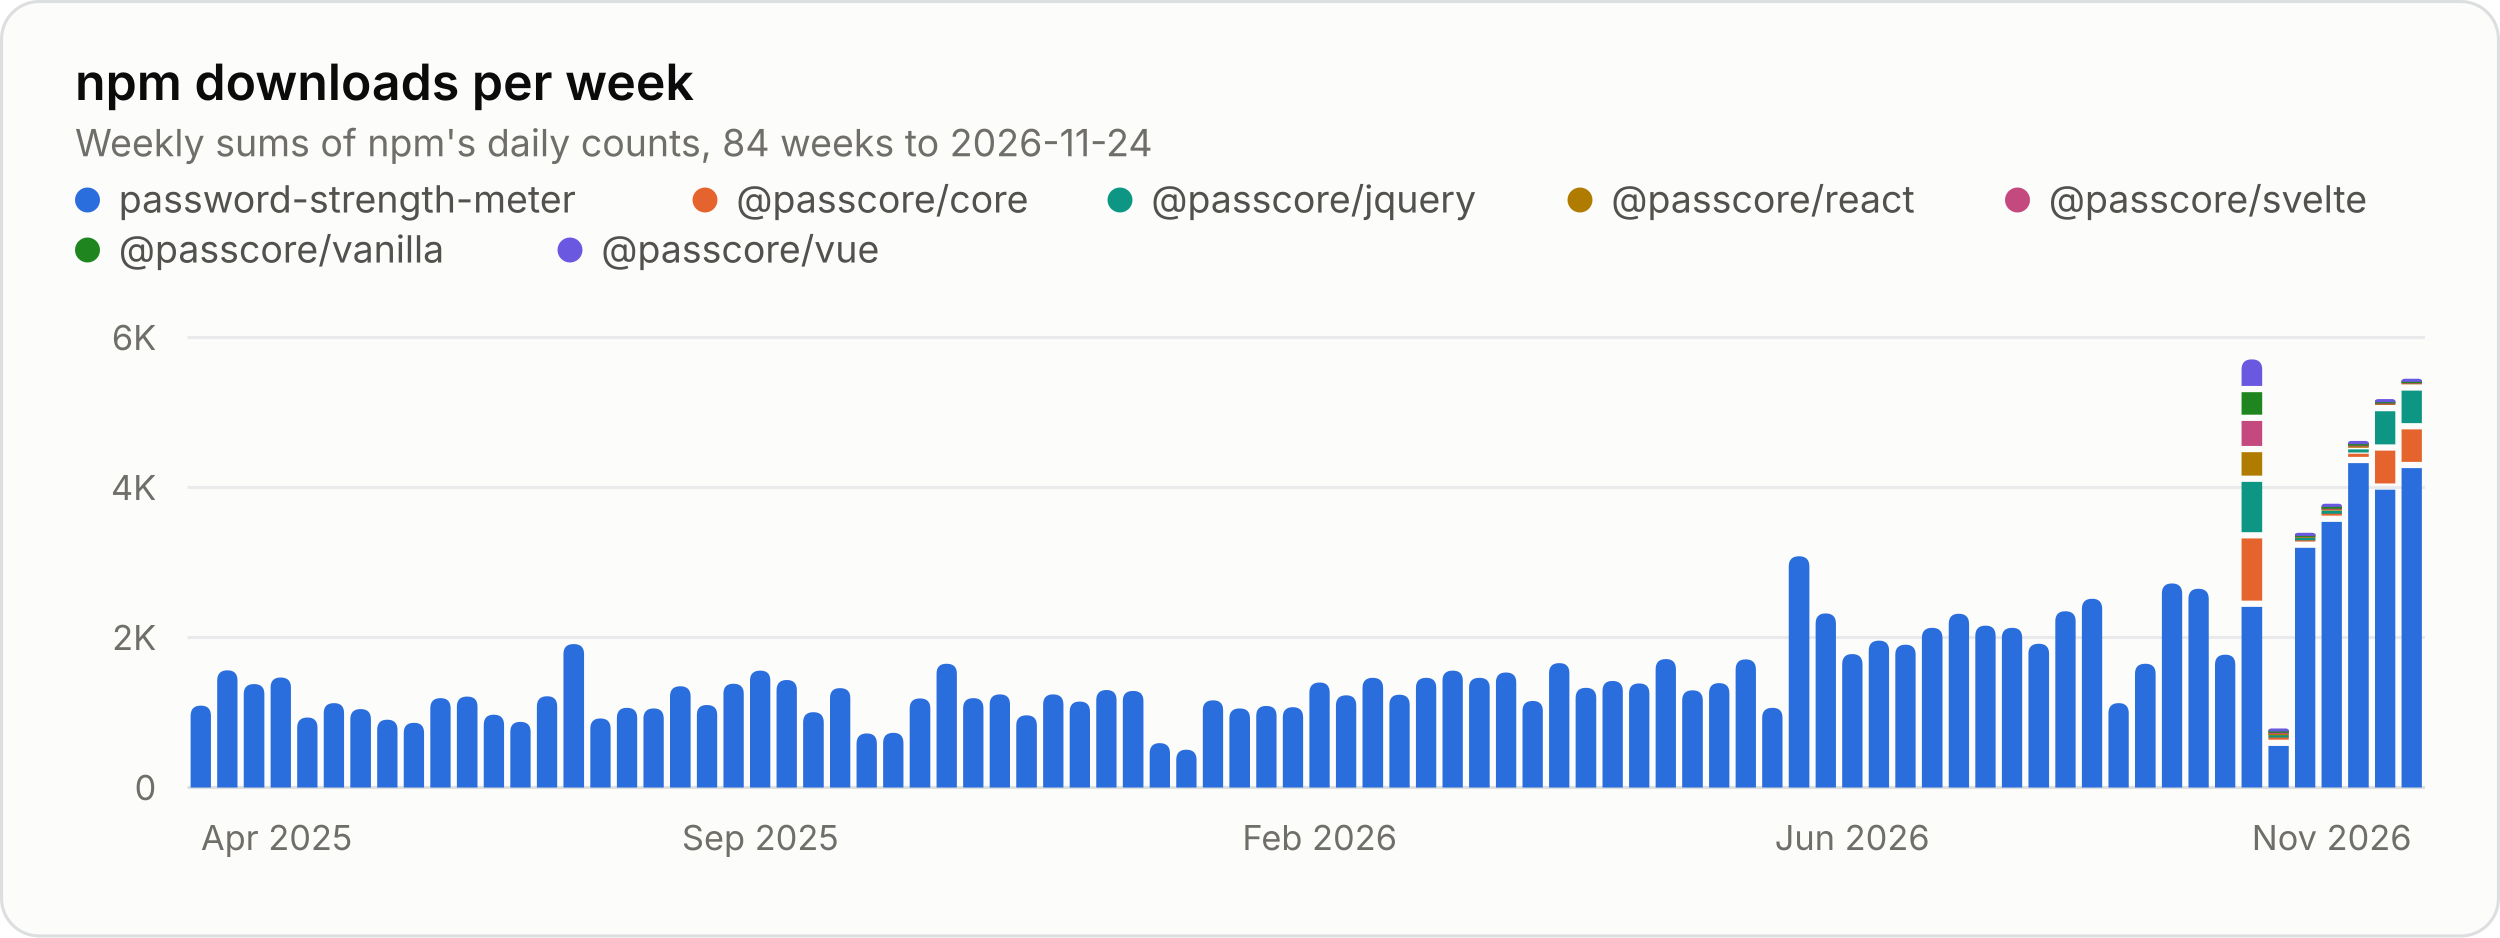
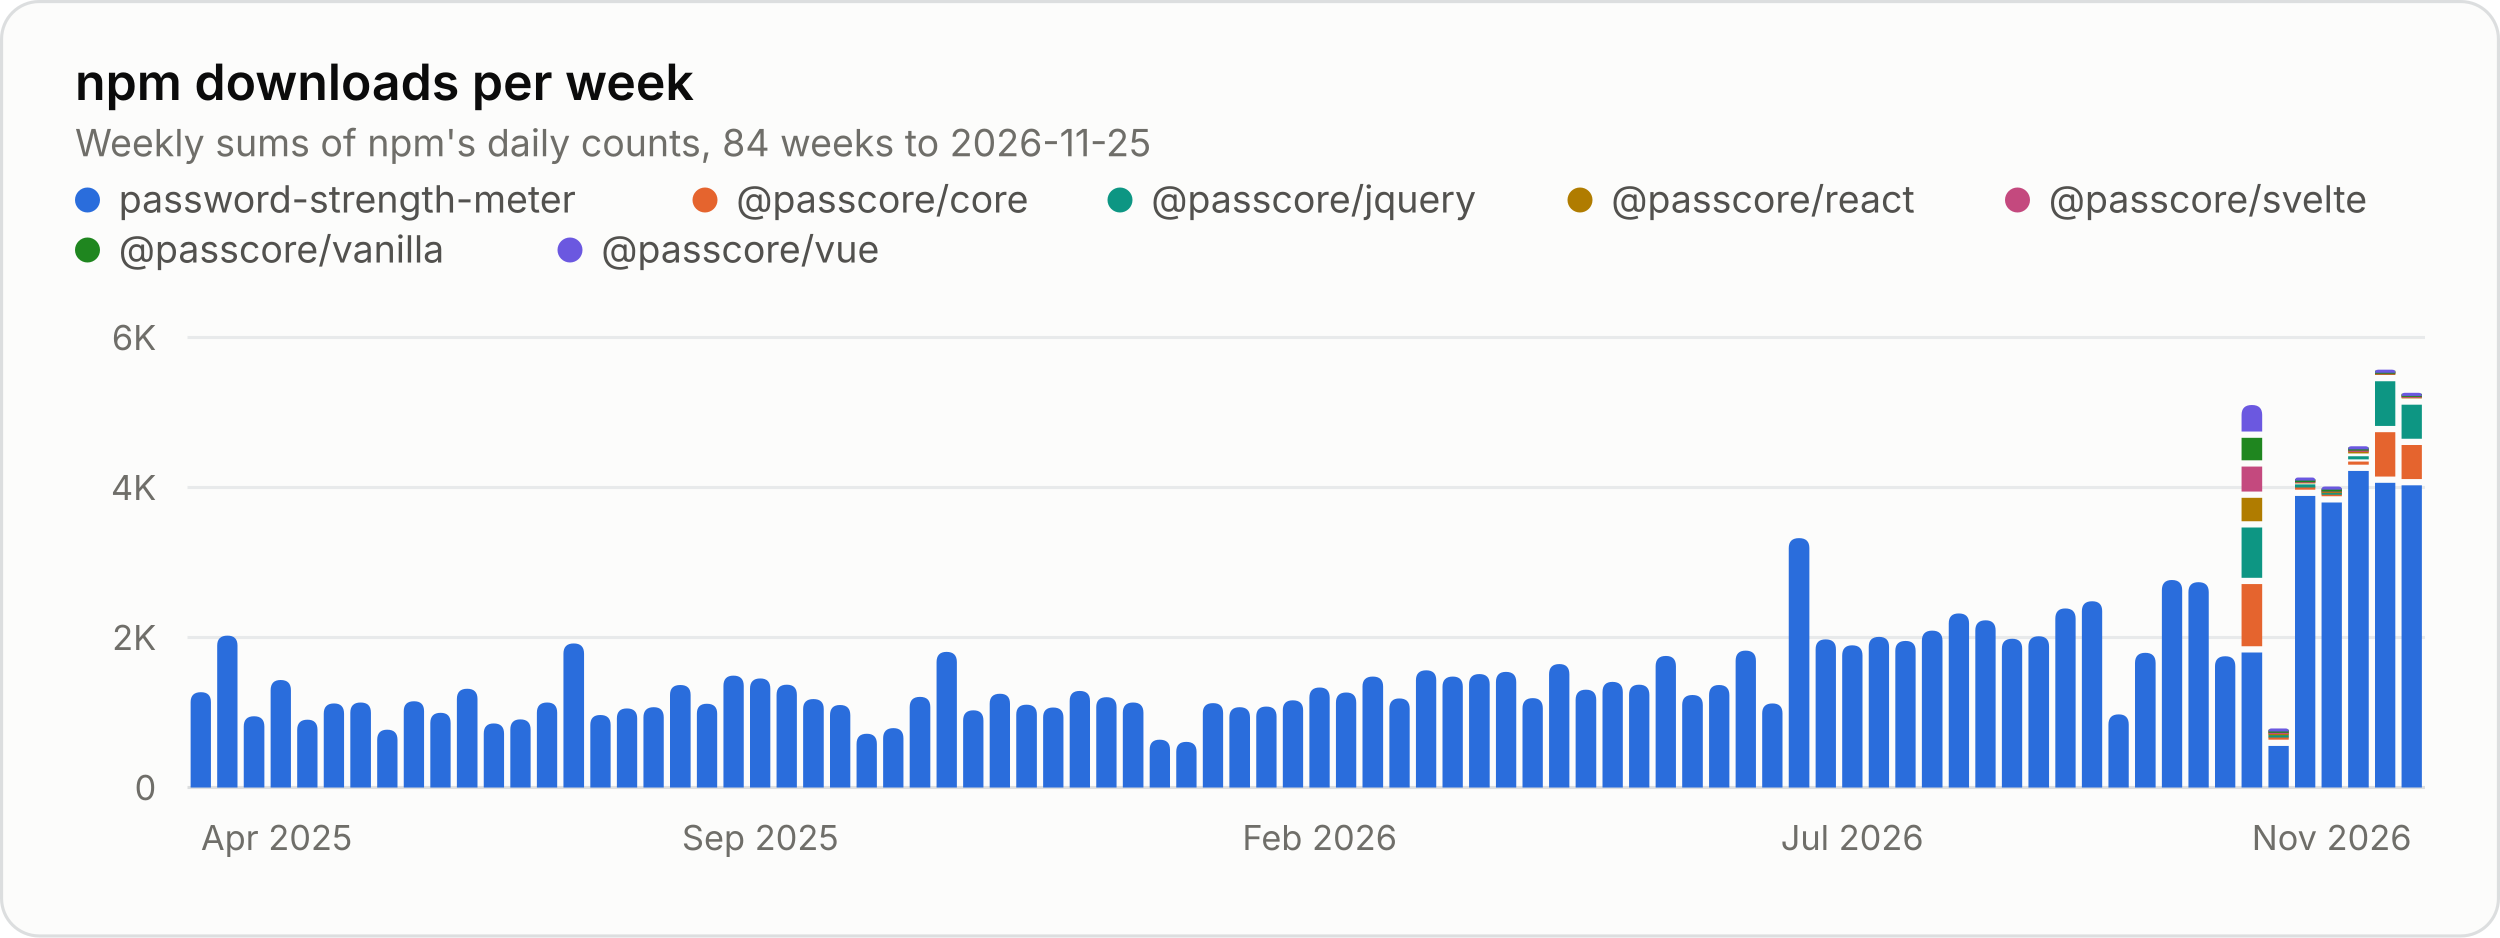
<svg xmlns="http://www.w3.org/2000/svg" width="800" height="300" viewBox="0 0 800 300" role="img" aria-labelledby="title desc">
  <style>.gs-rise{animation:gs-rise 1.1s ease-out backwards;transform-box:fill-box;transform-origin:bottom}@keyframes gs-rise{from{transform:scaleY(0)}to{transform:scaleY(1)}}@media (prefers-reduced-motion: reduce){.gs-rise{animation:none!important}}</style>
  <rect x="0.5" y="0.5" width="799" height="299" rx="12" fill="#fcfcfb" stroke="#dcdedf" />
  <g font-family="&quot;IBM Plex Sans&quot;, system-ui, -apple-system, &quot;Segoe UI&quot;, sans-serif" font-size="11" fill="#52514e" style="font-variant-numeric:tabular-nums">
    <text x="24" y="32" fill="#0b0b0b" font-size="16" font-weight="600">npm downloads per week</text>
-     <text x="24.0" y="50.0" fill="#6f6e69" font-size="12">Weekly sums of npm's daily counts, 84 weeks to 2026-11-24</text>
+     <text x="24.0" y="50.0" fill="#6f6e69" font-size="12">Weekly sums of npm's daily counts, 84 weeks to 2026-11-25</text>
    <circle cx="28" cy="64" r="4" fill="#2a6ddc" />
    <text x="38.0" y="68.0" fill="#52514e" font-size="12">password-strength-meter</text>
    <circle cx="225.6" cy="64" r="4" fill="#e5642e" />
    <text x="235.6" y="68.0" fill="#52514e" font-size="12">@passcore/core</text>
    <circle cx="358.4" cy="64" r="4" fill="#0d9683" />
    <text x="368.4" y="68.0" fill="#52514e" font-size="12">@passcore/jquery</text>
    <circle cx="505.6" cy="64" r="4" fill="#b07c00" />
    <text x="515.6" y="68.0" fill="#52514e" font-size="12">@passcore/react</text>
    <circle cx="645.6" cy="64" r="4" fill="#c4497e" />
    <text x="655.6" y="68.0" fill="#52514e" font-size="12">@passcore/svelte</text>
    <circle cx="28" cy="80" r="4" fill="#1f861f" />
    <text x="38.0" y="84.0" fill="#52514e" font-size="12">@passcore/vanilla</text>
    <circle cx="182.4" cy="80" r="4" fill="#6b58e0" />
    <text x="192.4" y="84.0" fill="#52514e" font-size="12">@passcore/vue</text>
    <line x1="60.0" x2="776.0" y1="252.0" y2="252.0" stroke="#dcdedf" />
    <text x="50.0" y="256.0" fill="#6f6e69" text-anchor="end">0</text>
    <line x1="60.0" x2="776.0" y1="204.0" y2="204.0" stroke="#e8eaeb" />
    <text x="50.0" y="208.0" fill="#6f6e69" text-anchor="end">2K</text>
    <line x1="60.0" x2="776.0" y1="156.0" y2="156.0" stroke="#e8eaeb" />
    <text x="50.0" y="160.0" fill="#6f6e69" text-anchor="end">4K</text>
    <line x1="60.0" x2="776.0" y1="108.0" y2="108.0" stroke="#e8eaeb" />
    <text x="50.0" y="112.0" fill="#6f6e69" text-anchor="end">6K</text>
    <text x="64.3" y="272.0" fill="#6f6e69">Apr 2025</text>
    <text x="243.3" y="272.0" fill="#6f6e69" text-anchor="middle">Sep 2025</text>
    <text x="422.3" y="272.0" fill="#6f6e69" text-anchor="middle">Feb 2026</text>
-     <text x="592.7" y="272.0" fill="#6f6e69" text-anchor="middle">Jun 2026</text>
+     <text x="592.7" y="272.0" fill="#6f6e69" text-anchor="middle">Jul 2026</text>
    <text x="771.7" y="272.0" fill="#6f6e69" text-anchor="end">Nov 2026</text>
    <g class="gs-rise">
-       <path d="M61.0 252.0V229.1Q61.0 225.8 64.3 225.8H64.3Q67.5 225.8 67.5 229.1V252.0ZM69.5 252.0V217.8Q69.5 214.5 72.8 214.5H72.8Q76.0 214.5 76.0 217.8V252.0Z" fill="#2a6ddc" />
+       <path d="M61.0 252.0V224.7Q61.0 221.5 64.3 221.5H64.3Q67.5 221.5 67.5 224.7V252.0ZM69.5 252.0V206.6Q69.5 203.4 72.8 203.4H72.8Q76.0 203.4 76.0 206.6V252.0Z" fill="#2a6ddc" />
    </g>
    <g class="gs-rise" style="animation-delay:12ms">
-       <path d="M78.0 252.0V222.1Q78.0 218.9 81.3 218.9H81.3Q84.6 218.9 84.6 222.1V252.0Z" fill="#2a6ddc" />
+       <path d="M78.0 252.0V232.5Q78.0 229.2 81.3 229.2H81.3Q84.6 229.2 84.6 232.5V252.0Z" fill="#2a6ddc" />
    </g>
    <g class="gs-rise" style="animation-delay:18ms">
-       <path d="M86.6 252.0V220.0Q86.6 216.8 89.8 216.8H89.8Q93.1 216.8 93.1 220.0V252.0ZM95.1 252.0V232.9Q95.1 229.6 98.4 229.6H98.4Q101.6 229.6 101.6 232.9V252.0Z" fill="#2a6ddc" />
+       <path d="M86.6 252.0V220.9Q86.6 217.6 89.8 217.6H89.8Q93.1 217.6 93.1 220.9V252.0ZM95.1 252.0V233.6Q95.1 230.3 98.4 230.3H98.4Q101.6 230.3 101.6 233.6V252.0Z" fill="#2a6ddc" />
    </g>
    <g class="gs-rise" style="animation-delay:30ms">
-       <path d="M103.6 252.0V228.2Q103.6 225.0 106.9 225.0H106.9Q110.1 225.0 110.1 228.2V252.0Z" fill="#2a6ddc" />
+       <path d="M103.6 252.0V228.4Q103.6 225.1 106.9 225.1H106.9Q110.1 225.1 110.1 228.4V252.0Z" fill="#2a6ddc" />
    </g>
    <g class="gs-rise" style="animation-delay:36ms">
-       <path d="M112.1 252.0V230.2Q112.1 226.9 115.4 226.9H115.4Q118.7 226.9 118.7 230.2V252.0Z" fill="#2a6ddc" />
+       <path d="M112.1 252.0V228.1Q112.1 224.8 115.4 224.8H115.4Q118.7 224.8 118.7 228.1V252.0Z" fill="#2a6ddc" />
    </g>
    <g class="gs-rise" style="animation-delay:42ms">
-       <path d="M120.7 252.0V233.6Q120.7 230.3 123.9 230.3H123.9Q127.2 230.3 127.2 233.6V252.0ZM129.2 252.0V234.5Q129.2 231.3 132.5 231.3H132.5Q135.7 231.3 135.7 234.5V252.0Z" fill="#2a6ddc" />
+       <path d="M120.7 252.0V236.8Q120.7 233.5 123.9 233.5H123.9Q127.2 233.5 127.2 236.8V252.0ZM129.2 252.0V227.6Q129.2 224.4 132.5 224.4H132.5Q135.7 224.4 135.7 227.6V252.0Z" fill="#2a6ddc" />
    </g>
    <g class="gs-rise" style="animation-delay:54ms">
-       <path d="M137.7 252.0V226.7Q137.7 223.4 141.0 223.4H141.0Q144.2 223.4 144.2 226.7V252.0Z" fill="#2a6ddc" />
+       <path d="M137.7 252.0V231.4Q137.7 228.1 141.0 228.1H141.0Q144.2 228.1 144.2 231.4V252.0Z" fill="#2a6ddc" />
    </g>
    <g class="gs-rise" style="animation-delay:60ms">
-       <path d="M146.2 252.0V226.1Q146.2 222.9 149.5 222.9H149.5Q152.8 222.9 152.8 226.1V252.0ZM154.8 252.0V232.0Q154.8 228.7 158.0 228.7H158.0Q161.3 228.7 161.3 232.0V252.0Z" fill="#2a6ddc" />
+       <path d="M146.2 252.0V223.7Q146.2 220.4 149.5 220.4H149.5Q152.8 220.4 152.8 223.7V252.0ZM154.8 252.0V234.8Q154.8 231.5 158.0 231.5H158.0Q161.3 231.5 161.3 234.8V252.0Z" fill="#2a6ddc" />
    </g>
    <g class="gs-rise" style="animation-delay:71ms">
-       <path d="M163.3 252.0V234.2Q163.3 231.0 166.5 231.0H166.5Q169.8 231.0 169.8 234.2V252.0Z" fill="#2a6ddc" />
+       <path d="M163.3 252.0V233.5Q163.3 230.2 166.5 230.2H166.5Q169.8 230.2 169.8 233.5V252.0Z" fill="#2a6ddc" />
    </g>
    <g class="gs-rise" style="animation-delay:77ms">
-       <path d="M171.8 252.0V226.1Q171.8 222.8 175.1 222.8H175.1Q178.3 222.8 178.3 226.1V252.0Z" fill="#2a6ddc" />
+       <path d="M171.8 252.0V228.1Q171.8 224.8 175.1 224.8H175.1Q178.3 224.8 178.3 228.1V252.0Z" fill="#2a6ddc" />
    </g>
    <g class="gs-rise" style="animation-delay:83ms">
-       <path d="M180.3 252.0V209.3Q180.3 206.1 183.6 206.1H183.6Q186.9 206.1 186.9 209.3V252.0ZM188.9 252.0V233.2Q188.9 229.9 192.1 229.9H192.1Q195.4 229.9 195.4 233.2V252.0Z" fill="#2a6ddc" />
+       <path d="M180.3 252.0V209.2Q180.3 205.9 183.6 205.9H183.6Q186.9 205.9 186.9 209.2V252.0ZM188.9 252.0V232.0Q188.9 228.8 192.1 228.8H192.1Q195.4 228.8 195.4 232.0V252.0Z" fill="#2a6ddc" />
    </g>
    <g class="gs-rise" style="animation-delay:95ms">
-       <path d="M197.4 252.0V229.8Q197.4 226.5 200.6 226.5H200.6Q203.9 226.5 203.9 229.8V252.0Z" fill="#2a6ddc" />
+       <path d="M197.4 252.0V229.9Q197.4 226.7 200.6 226.7H200.6Q203.9 226.7 203.9 229.9V252.0Z" fill="#2a6ddc" />
    </g>
    <g class="gs-rise" style="animation-delay:101ms">
-       <path d="M205.9 252.0V230.0Q205.9 226.7 209.2 226.7H209.2Q212.4 226.7 212.4 230.0V252.0ZM214.4 252.0V222.9Q214.4 219.6 217.7 219.6H217.7Q221.0 219.6 221.0 222.9V252.0Z" fill="#2a6ddc" />
+       <path d="M205.9 252.0V229.6Q205.9 226.3 209.2 226.3H209.2Q212.4 226.3 212.4 229.6V252.0ZM214.4 252.0V222.4Q214.4 219.2 217.7 219.2H217.7Q221.0 219.2 221.0 222.4V252.0Z" fill="#2a6ddc" />
    </g>
    <g class="gs-rise" style="animation-delay:113ms">
-       <path d="M223.0 252.0V228.8Q223.0 225.6 226.2 225.6H226.2Q229.5 225.6 229.5 228.8V252.0Z" fill="#2a6ddc" />
+       <path d="M223.0 252.0V228.4Q223.0 225.2 226.2 225.2H226.2Q229.5 225.2 229.5 228.4V252.0Z" fill="#2a6ddc" />
    </g>
    <g class="gs-rise" style="animation-delay:119ms">
-       <path d="M231.5 252.0V222.0Q231.5 218.8 234.7 218.8H234.7Q238.0 218.8 238.0 222.0V252.0Z" fill="#2a6ddc" />
+       <path d="M231.5 252.0V219.5Q231.5 216.2 234.7 216.2H234.7Q238.0 216.2 238.0 219.5V252.0Z" fill="#2a6ddc" />
    </g>
    <g class="gs-rise" style="animation-delay:125ms">
-       <path d="M240.0 252.0V217.8Q240.0 214.6 243.3 214.6H243.3Q246.5 214.6 246.5 217.8V252.0ZM248.5 252.0V220.9Q248.5 217.6 251.8 217.6H251.8Q255.0 217.6 255.0 220.9V252.0Z" fill="#2a6ddc" />
+       <path d="M240.0 252.0V220.4Q240.0 217.1 243.3 217.1H243.3Q246.5 217.1 246.5 220.4V252.0ZM248.5 252.0V222.4Q248.5 219.1 251.8 219.1H251.8Q255.0 219.1 255.0 222.4V252.0Z" fill="#2a6ddc" />
    </g>
    <g class="gs-rise" style="animation-delay:137ms">
-       <path d="M257.0 252.0V231.2Q257.0 227.9 260.3 227.9H260.3Q263.6 227.9 263.6 231.2V252.0Z" fill="#2a6ddc" />
+       <path d="M257.0 252.0V226.9Q257.0 223.7 260.3 223.7H260.3Q263.6 223.7 263.6 226.9V252.0Z" fill="#2a6ddc" />
    </g>
    <g class="gs-rise" style="animation-delay:143ms">
-       <path d="M265.6 252.0V223.4Q265.6 220.2 268.8 220.2H268.8Q272.1 220.2 272.1 223.4V252.0ZM274.1 252.0V238.0Q274.1 234.7 277.4 234.7H277.4Q280.6 234.7 280.6 238.0V252.0Z" fill="#2a6ddc" />
+       <path d="M265.6 252.0V228.9Q265.6 225.6 268.8 225.6H268.8Q272.1 225.6 272.1 228.9V252.0ZM274.1 252.0V238.1Q274.1 234.8 277.4 234.8H277.4Q280.6 234.8 280.6 238.1V252.0Z" fill="#2a6ddc" />
    </g>
    <g class="gs-rise" style="animation-delay:155ms">
-       <path d="M282.6 252.0V237.8Q282.6 234.5 285.9 234.5H285.9Q289.1 234.5 289.1 237.8V252.0Z" fill="#2a6ddc" />
+       <path d="M282.6 252.0V236.3Q282.6 233.0 285.9 233.0H285.9Q289.1 233.0 289.1 236.3V252.0Z" fill="#2a6ddc" />
    </g>
    <g class="gs-rise" style="animation-delay:161ms">
-       <path d="M291.1 252.0V226.7Q291.1 223.5 294.4 223.5H294.4Q297.7 223.5 297.7 226.7V252.0Z" fill="#2a6ddc" />
+       <path d="M291.1 252.0V226.3Q291.1 223.0 294.4 223.0H294.4Q297.7 223.0 297.7 226.3V252.0Z" fill="#2a6ddc" />
    </g>
    <g class="gs-rise" style="animation-delay:167ms">
-       <path d="M299.7 252.0V215.6Q299.7 212.4 302.9 212.4H302.9Q306.2 212.4 306.2 215.6V252.0ZM308.2 252.0V226.7Q308.2 223.4 311.5 223.4H311.5Q314.7 223.4 314.7 226.7V252.0Z" fill="#2a6ddc" />
+       <path d="M299.7 252.0V211.9Q299.7 208.6 302.9 208.6H302.9Q306.2 208.6 306.2 211.9V252.0ZM308.2 252.0V230.6Q308.2 227.3 311.5 227.3H311.5Q314.7 227.3 314.7 230.6V252.0Z" fill="#2a6ddc" />
    </g>
    <g class="gs-rise" style="animation-delay:179ms">
-       <path d="M316.7 252.0V225.4Q316.7 222.2 320.0 222.2H320.0Q323.2 222.2 323.2 225.4V252.0Z" fill="#2a6ddc" />
+       <path d="M316.7 252.0V225.2Q316.7 222.0 320.0 222.0H320.0Q323.2 222.0 323.2 225.2V252.0Z" fill="#2a6ddc" />
    </g>
    <g class="gs-rise" style="animation-delay:185ms">
-       <path d="M325.2 252.0V232.2Q325.2 228.9 328.5 228.9H328.5Q331.8 228.9 331.8 232.2V252.0ZM333.8 252.0V225.5Q333.8 222.2 337.0 222.2H337.0Q340.3 222.2 340.3 225.5V252.0Z" fill="#2a6ddc" />
+       <path d="M325.2 252.0V228.7Q325.2 225.5 328.5 225.5H328.5Q331.8 225.5 331.8 228.7V252.0ZM333.8 252.0V229.6Q333.8 226.4 337.0 226.4H337.0Q340.3 226.4 340.3 229.6V252.0Z" fill="#2a6ddc" />
    </g>
    <g class="gs-rise" style="animation-delay:196ms">
-       <path d="M342.3 252.0V227.8Q342.3 224.5 345.5 224.5H345.5Q348.8 224.5 348.8 227.8V252.0Z" fill="#2a6ddc" />
+       <path d="M342.3 252.0V224.3Q342.3 221.1 345.5 221.1H345.5Q348.8 221.1 348.8 224.3V252.0Z" fill="#2a6ddc" />
    </g>
    <g class="gs-rise" style="animation-delay:202ms">
-       <path d="M350.8 252.0V224.1Q350.8 220.8 354.1 220.8H354.1Q357.3 220.8 357.3 224.1V252.0Z" fill="#2a6ddc" />
+       <path d="M350.8 252.0V226.3Q350.8 223.1 354.1 223.1H354.1Q357.3 223.1 357.3 226.3V252.0Z" fill="#2a6ddc" />
    </g>
    <g class="gs-rise" style="animation-delay:208ms">
-       <path d="M359.3 252.0V224.3Q359.3 221.1 362.6 221.1H362.6Q365.9 221.1 365.9 224.3V252.0ZM367.9 252.0V241.1Q367.9 237.8 371.1 237.8H371.1Q374.4 237.8 374.4 241.1V252.0Z" fill="#2a6ddc" />
+       <path d="M359.3 252.0V228.1Q359.3 224.8 362.6 224.8H362.6Q365.9 224.8 365.9 228.1V252.0ZM367.9 252.0V239.9Q367.9 236.7 371.1 236.7H371.1Q374.4 236.7 374.4 239.9V252.0Z" fill="#2a6ddc" />
    </g>
    <g class="gs-rise" style="animation-delay:220ms">
-       <path d="M376.4 252.0V243.2Q376.4 239.9 379.6 239.9H379.6Q382.9 239.9 382.9 243.2V252.0Z" fill="#2a6ddc" />
+       <path d="M376.4 252.0V240.6Q376.4 237.4 379.6 237.4H379.6Q382.9 237.4 382.9 240.6V252.0Z" fill="#2a6ddc" />
    </g>
    <g class="gs-rise" style="animation-delay:226ms">
-       <path d="M384.9 252.0V227.3Q384.9 224.1 388.2 224.1H388.2Q391.4 224.1 391.4 227.3V252.0ZM393.4 252.0V229.9Q393.4 226.7 396.7 226.7H396.7Q400.0 226.7 400.0 229.9V252.0Z" fill="#2a6ddc" />
+       <path d="M384.9 252.0V228.2Q384.9 225.0 388.2 225.0H388.2Q391.4 225.0 391.4 228.2V252.0ZM393.4 252.0V229.6Q393.4 226.3 396.7 226.3H396.7Q400.0 226.3 400.0 229.6V252.0Z" fill="#2a6ddc" />
    </g>
    <g class="gs-rise" style="animation-delay:238ms">
-       <path d="M402.0 252.0V229.1Q402.0 225.9 405.2 225.9H405.2Q408.5 225.9 408.5 229.1V252.0Z" fill="#2a6ddc" />
+       <path d="M402.0 252.0V229.3Q402.0 226.1 405.2 226.1H405.2Q408.5 226.1 408.5 229.3V252.0Z" fill="#2a6ddc" />
    </g>
    <g class="gs-rise" style="animation-delay:244ms">
-       <path d="M410.5 252.0V229.6Q410.5 226.3 413.7 226.3H413.7Q417.0 226.3 417.0 229.6V252.0Z" fill="#2a6ddc" />
+       <path d="M410.5 252.0V227.3Q410.5 224.1 413.7 224.1H413.7Q417.0 224.1 417.0 227.3V252.0Z" fill="#2a6ddc" />
    </g>
    <g class="gs-rise" style="animation-delay:250ms">
-       <path d="M419.0 252.0V221.7Q419.0 218.4 422.3 218.4H422.3Q425.5 218.4 425.5 221.7V252.0ZM427.5 252.0V225.8Q427.5 222.5 430.8 222.5H430.8Q434.0 222.5 434.0 225.8V252.0Z" fill="#2a6ddc" />
+       <path d="M419.0 252.0V223.3Q419.0 220.0 422.3 220.0H422.3Q425.5 220.0 425.5 223.3V252.0ZM427.5 252.0V224.9Q427.5 221.6 430.8 221.6H430.8Q434.0 221.6 434.0 224.9V252.0Z" fill="#2a6ddc" />
    </g>
    <g class="gs-rise" style="animation-delay:262ms">
-       <path d="M436.0 252.0V220.2Q436.0 216.9 439.3 216.9H439.3Q442.6 216.9 442.6 220.2V252.0Z" fill="#2a6ddc" />
+       <path d="M436.0 252.0V219.7Q436.0 216.5 439.3 216.5H439.3Q442.6 216.5 442.6 219.7V252.0Z" fill="#2a6ddc" />
    </g>
    <g class="gs-rise" style="animation-delay:268ms">
-       <path d="M444.6 252.0V225.6Q444.6 222.3 447.8 222.3H447.8Q451.1 222.3 451.1 225.6V252.0ZM453.1 252.0V220.1Q453.1 216.9 456.4 216.9H456.4Q459.6 216.9 459.6 220.1V252.0Z" fill="#2a6ddc" />
+       <path d="M444.6 252.0V226.8Q444.6 223.5 447.8 223.5H447.8Q451.1 223.5 451.1 226.8V252.0ZM453.1 252.0V217.7Q453.1 214.5 456.4 214.5H456.4Q459.6 214.5 459.6 217.7V252.0Z" fill="#2a6ddc" />
    </g>
    <g class="gs-rise" style="animation-delay:280ms">
-       <path d="M461.6 252.0V217.8Q461.6 214.6 464.9 214.6H464.9Q468.1 214.6 468.1 217.8V252.0Z" fill="#2a6ddc" />
+       <path d="M461.6 252.0V219.8Q461.6 216.5 464.9 216.5H464.9Q468.1 216.5 468.1 219.8V252.0Z" fill="#2a6ddc" />
    </g>
    <g class="gs-rise" style="animation-delay:286ms">
-       <path d="M470.1 252.0V220.1Q470.1 216.9 473.4 216.9H473.4Q476.7 216.9 476.7 220.1V252.0Z" fill="#2a6ddc" />
+       <path d="M470.1 252.0V219.0Q470.1 215.7 473.4 215.7H473.4Q476.7 215.7 476.7 219.0V252.0Z" fill="#2a6ddc" />
    </g>
    <g class="gs-rise" style="animation-delay:292ms">
-       <path d="M478.7 252.0V218.4Q478.7 215.2 481.9 215.2H481.9Q485.2 215.2 485.2 218.4V252.0ZM487.2 252.0V227.5Q487.2 224.3 490.5 224.3H490.5Q493.7 224.3 493.7 227.5V252.0Z" fill="#2a6ddc" />
+       <path d="M478.7 252.0V218.3Q478.7 215.0 481.9 215.0H481.9Q485.2 215.0 485.2 218.3V252.0ZM487.2 252.0V226.7Q487.2 223.4 490.5 223.4H490.5Q493.7 223.4 493.7 226.7V252.0Z" fill="#2a6ddc" />
    </g>
    <g class="gs-rise" style="animation-delay:304ms">
-       <path d="M495.7 252.0V215.4Q495.7 212.2 499.0 212.2H499.0Q502.2 212.2 502.2 215.4V252.0Z" fill="#2a6ddc" />
+       <path d="M495.7 252.0V215.8Q495.7 212.5 499.0 212.5H499.0Q502.2 212.5 502.2 215.8V252.0Z" fill="#2a6ddc" />
    </g>
    <g class="gs-rise" style="animation-delay:310ms">
-       <path d="M504.2 252.0V223.4Q504.2 220.1 507.5 220.1H507.5Q510.8 220.1 510.8 223.4V252.0ZM512.8 252.0V221.2Q512.8 217.9 516.0 217.9H516.0Q519.3 217.9 519.3 221.2V252.0Z" fill="#2a6ddc" />
+       <path d="M504.2 252.0V224.0Q504.2 220.7 507.5 220.7H507.5Q510.8 220.7 510.8 224.0V252.0ZM512.8 252.0V221.5Q512.8 218.2 516.0 218.2H516.0Q519.3 218.2 519.3 221.5V252.0Z" fill="#2a6ddc" />
    </g>
    <g class="gs-rise" style="animation-delay:321ms">
-       <path d="M521.3 252.0V221.9Q521.3 218.7 524.5 218.7H524.5Q527.8 218.7 527.8 221.9V252.0Z" fill="#2a6ddc" />
+       <path d="M521.3 252.0V222.4Q521.3 219.1 524.5 219.1H524.5Q527.8 219.1 527.8 222.4V252.0Z" fill="#2a6ddc" />
    </g>
    <g class="gs-rise" style="animation-delay:327ms">
-       <path d="M529.8 252.0V214.2Q529.8 210.9 533.1 210.9H533.1Q536.3 210.9 536.3 214.2V252.0Z" fill="#2a6ddc" />
+       <path d="M529.8 252.0V213.2Q529.8 209.9 533.1 209.9H533.1Q536.3 209.9 536.3 213.2V252.0Z" fill="#2a6ddc" />
    </g>
    <g class="gs-rise" style="animation-delay:333ms">
-       <path d="M538.3 252.0V224.2Q538.3 220.9 541.6 220.9H541.6Q544.9 220.9 544.9 224.2V252.0ZM546.9 252.0V221.8Q546.9 218.6 550.1 218.6H550.1Q553.4 218.6 553.4 221.8V252.0Z" fill="#2a6ddc" />
+       <path d="M538.3 252.0V225.6Q538.3 222.4 541.6 222.4H541.6Q544.9 222.4 544.9 225.6V252.0ZM546.9 252.0V222.5Q546.9 219.2 550.1 219.2H550.1Q553.4 219.2 553.4 222.5V252.0Z" fill="#2a6ddc" />
    </g>
    <g class="gs-rise" style="animation-delay:345ms">
-       <path d="M555.4 252.0V214.3Q555.4 211.0 558.6 211.0H558.6Q561.9 211.0 561.9 214.3V252.0Z" fill="#2a6ddc" />
+       <path d="M555.4 252.0V211.5Q555.4 208.2 558.6 208.2H558.6Q561.9 208.2 561.9 211.5V252.0Z" fill="#2a6ddc" />
    </g>
    <g class="gs-rise" style="animation-delay:351ms">
-       <path d="M563.9 252.0V229.7Q563.9 226.5 567.2 226.5H567.2Q570.4 226.5 570.4 229.7V252.0ZM572.4 252.0V181.3Q572.4 178.0 575.7 178.0H575.7Q579.0 178.0 579.0 181.3V252.0Z" fill="#2a6ddc" />
+       <path d="M563.9 252.0V228.3Q563.9 225.1 567.2 225.1H567.2Q570.4 225.1 570.4 228.3V252.0ZM572.4 252.0V175.4Q572.4 172.2 575.7 172.2H575.7Q579.0 172.2 579.0 175.4V252.0Z" fill="#2a6ddc" />
    </g>
    <g class="gs-rise" style="animation-delay:363ms">
-       <path d="M581.0 252.0V199.6Q581.0 196.3 584.2 196.3H584.2Q587.5 196.3 587.5 199.6V252.0Z" fill="#2a6ddc" />
+       <path d="M581.0 252.0V207.8Q581.0 204.6 584.2 204.6H584.2Q587.5 204.6 587.5 207.8V252.0Z" fill="#2a6ddc" />
    </g>
    <g class="gs-rise" style="animation-delay:369ms">
-       <path d="M589.5 252.0V212.6Q589.5 209.3 592.7 209.3H592.7Q596.0 209.3 596.0 212.6V252.0Z" fill="#2a6ddc" />
+       <path d="M589.5 252.0V209.8Q589.5 206.5 592.7 206.5H592.7Q596.0 206.5 596.0 209.8V252.0Z" fill="#2a6ddc" />
    </g>
    <g class="gs-rise" style="animation-delay:375ms">
-       <path d="M598.0 252.0V208.2Q598.0 205.0 601.3 205.0H601.3Q604.5 205.0 604.5 208.2V252.0ZM606.5 252.0V209.5Q606.5 206.3 609.8 206.3H609.8Q613.0 206.3 613.0 209.5V252.0Z" fill="#2a6ddc" />
+       <path d="M598.0 252.0V207.0Q598.0 203.8 601.3 203.8H601.3Q604.5 203.8 604.5 207.0V252.0ZM606.5 252.0V208.3Q606.5 205.1 609.8 205.1H609.8Q613.0 205.1 613.0 208.3V252.0Z" fill="#2a6ddc" />
    </g>
    <g class="gs-rise" style="animation-delay:387ms">
-       <path d="M615.0 252.0V204.2Q615.0 200.9 618.3 200.9H618.3Q621.6 200.9 621.6 204.2V252.0Z" fill="#2a6ddc" />
+       <path d="M615.0 252.0V205.1Q615.0 201.8 618.3 201.8H618.3Q621.6 201.8 621.6 205.1V252.0Z" fill="#2a6ddc" />
    </g>
    <g class="gs-rise" style="animation-delay:393ms">
-       <path d="M623.6 252.0V199.7Q623.6 196.4 626.8 196.4H626.8Q630.1 196.4 630.1 199.7V252.0ZM632.1 252.0V203.5Q632.1 200.2 635.4 200.2H635.4Q638.6 200.2 638.6 203.5V252.0Z" fill="#2a6ddc" />
+       <path d="M623.6 252.0V199.5Q623.6 196.3 626.8 196.3H626.8Q630.1 196.3 630.1 199.5V252.0ZM632.1 252.0V201.8Q632.1 198.5 635.4 198.5H635.4Q638.6 198.5 638.6 201.8V252.0Z" fill="#2a6ddc" />
    </g>
    <g class="gs-rise" style="animation-delay:405ms">
-       <path d="M640.6 252.0V204.1Q640.6 200.9 643.9 200.9H643.9Q647.1 200.9 647.1 204.1V252.0Z" fill="#2a6ddc" />
+       <path d="M640.6 252.0V207.6Q640.6 204.4 643.9 204.4H643.9Q647.1 204.4 647.1 207.6V252.0Z" fill="#2a6ddc" />
    </g>
    <g class="gs-rise" style="animation-delay:411ms">
-       <path d="M649.1 252.0V209.2Q649.1 206.0 652.4 206.0H652.4Q655.7 206.0 655.7 209.2V252.0Z" fill="#2a6ddc" />
+       <path d="M649.1 252.0V206.9Q649.1 203.6 652.4 203.6H652.4Q655.7 203.6 655.7 206.9V252.0Z" fill="#2a6ddc" />
    </g>
    <g class="gs-rise" style="animation-delay:417ms">
-       <path d="M657.7 252.0V198.8Q657.7 195.6 660.9 195.6H660.9Q664.2 195.6 664.2 198.8V252.0ZM666.2 252.0V194.9Q666.2 191.6 669.5 191.6H669.5Q672.7 191.6 672.7 194.9V252.0Z" fill="#2a6ddc" />
+       <path d="M657.7 252.0V198.0Q657.7 194.7 660.9 194.7H660.9Q664.2 194.7 664.2 198.0V252.0ZM666.2 252.0V195.6Q666.2 192.4 669.5 192.4H669.5Q672.7 192.4 672.7 195.6V252.0Z" fill="#2a6ddc" />
    </g>
    <g class="gs-rise" style="animation-delay:429ms">
-       <path d="M674.7 252.0V228.3Q674.7 225.0 678.0 225.0H678.0Q681.2 225.0 681.2 228.3V252.0Z" fill="#2a6ddc" />
+       <path d="M674.7 252.0V231.9Q674.7 228.6 678.0 228.6H678.0Q681.2 228.6 681.2 231.9V252.0Z" fill="#2a6ddc" />
    </g>
    <g class="gs-rise" style="animation-delay:435ms">
-       <path d="M683.2 252.0V215.6Q683.2 212.4 686.5 212.4H686.5Q689.8 212.4 689.8 215.6V252.0ZM691.8 252.0V190.0Q691.8 186.7 695.0 186.7H695.0Q698.3 186.7 698.3 190.0V252.0Z" fill="#2a6ddc" />
+       <path d="M683.2 252.0V212.2Q683.2 208.9 686.5 208.9H686.5Q689.8 208.9 689.8 212.2V252.0ZM691.8 252.0V188.9Q691.8 185.6 695.0 185.6H695.0Q698.3 185.6 698.3 188.9V252.0Z" fill="#2a6ddc" />
    </g>
    <g class="gs-rise" style="animation-delay:446ms">
-       <path d="M700.3 252.0V191.7Q700.3 188.4 703.5 188.4H703.5Q706.8 188.4 706.8 191.7V252.0Z" fill="#2a6ddc" />
+       <path d="M700.3 252.0V189.5Q700.3 186.3 703.5 186.3H703.5Q706.8 186.3 706.8 189.5V252.0Z" fill="#2a6ddc" />
    </g>
    <g class="gs-rise" style="animation-delay:452ms">
-       <path d="M708.8 252.0V212.7Q708.8 209.5 712.1 209.5H712.1Q715.3 209.5 715.3 212.7V252.0Z" fill="#2a6ddc" />
+       <path d="M708.8 252.0V213.2Q708.8 210.0 712.1 210.0H712.1Q715.3 210.0 715.3 213.2V252.0Z" fill="#2a6ddc" />
    </g>
    <g class="gs-rise" style="animation-delay:458ms">
-       <path d="M717.3 252.0V194.2H723.9V252.0ZM725.9 252.0V238.7H732.4V252.0Z" fill="#2a6ddc" />
-       <path d="M717.3 192.2V172.3H723.9V192.2ZM725.9 236.7V235.7H732.4V236.7Z" fill="#e5642e" />
-       <path d="M717.3 170.3V154.2H723.9V170.3ZM725.9 236.0V235.0H732.4V236.0Z" fill="#0d9683" />
-       <path d="M717.3 152.2V144.7H723.9V152.2ZM725.9 235.3V234.3H732.4V235.3Z" fill="#b07c00" />
-       <path d="M717.3 142.7V134.7H723.9V142.7ZM725.9 234.9V233.9H732.4V234.9Z" fill="#c4497e" />
-       <path d="M717.3 132.7V125.5H723.9V132.7ZM725.9 234.5V233.5H732.4V234.5Z" fill="#1f861f" />
-       <path d="M717.3 123.5V118.2Q717.3 115.0 720.6 115.0H720.6Q723.9 115.0 723.9 118.2V123.5ZM725.9 234.1V234.1Q725.9 233.1 726.9 233.1H731.4Q732.4 233.1 732.4 234.1V234.1Z" fill="#6b58e0" />
+       <path d="M717.3 252.0V208.8H723.9V252.0ZM725.9 252.0V238.7H732.4V252.0Z" fill="#2a6ddc" />
+       <path d="M717.3 206.8V186.9H723.9V206.8ZM725.9 236.7V235.7H732.4V236.7Z" fill="#e5642e" />
+       <path d="M717.3 184.9V168.8H723.9V184.9ZM725.9 236.0V235.0H732.4V236.0Z" fill="#0d9683" />
+       <path d="M717.3 166.8V159.3H723.9V166.8ZM725.9 235.3V234.3H732.4V235.3Z" fill="#b07c00" />
+       <path d="M717.3 157.3V149.3H723.9V157.3ZM725.9 234.9V233.9H732.4V234.9Z" fill="#c4497e" />
+       <path d="M717.3 147.3V140.1H723.9V147.3ZM725.9 234.5V233.5H732.4V234.5Z" fill="#1f861f" />
+       <path d="M717.3 138.1V132.8Q717.3 129.6 720.6 129.6H720.6Q723.9 129.6 723.9 132.8V138.1ZM725.9 234.1V234.1Q725.9 233.1 726.9 233.1H731.4Q732.4 233.1 732.4 234.1V234.1Z" fill="#6b58e0" />
    </g>
    <g class="gs-rise" style="animation-delay:470ms">
-       <path d="M734.4 252.0V175.3H740.9V252.0Z" fill="#2a6ddc" />
-       <path d="M734.4 173.3V172.3H740.9V173.3Z" fill="#e5642e" />
-       <path d="M734.4 172.9V171.9H740.9V172.9Z" fill="#0d9683" />
-       <path d="M734.4 172.1V171.1H740.9V172.1Z" fill="#b07c00" />
-       <path d="M734.4 171.9V170.9H740.9V171.9Z" fill="#c4497e" />
-       <path d="M734.4 171.8V170.8H740.9V171.8Z" fill="#1f861f" />
-       <path d="M734.4 171.5V171.5Q734.4 170.5 735.4 170.5H739.9Q740.9 170.5 740.9 171.5V171.5Z" fill="#6b58e0" />
+       <path d="M734.4 252.0V158.7H740.9V252.0Z" fill="#2a6ddc" />
+       <path d="M734.4 156.7V155.7H740.9V156.7Z" fill="#e5642e" />
+       <path d="M734.4 156.0V155.0H740.9V156.0Z" fill="#0d9683" />
+       <path d="M734.4 154.7V153.7H740.9V154.7Z" fill="#b07c00" />
+       <path d="M734.4 154.5V153.5H740.9V154.5Z" fill="#c4497e" />
+       <path d="M734.4 154.3V153.3H740.9V154.3Z" fill="#1f861f" />
+       <path d="M734.4 153.8V153.8Q734.4 152.8 735.4 152.8H739.9Q740.9 152.8 740.9 153.8V153.8Z" fill="#6b58e0" />
    </g>
    <g class="gs-rise" style="animation-delay:476ms">
-       <path d="M742.9 252.0V167.0H749.4V252.0ZM751.4 252.0V148.2H758.0V252.0Z" fill="#2a6ddc" />
-       <path d="M742.9 165.0V164.0H749.4V165.0ZM751.4 146.2V145.2H758.0V146.2Z" fill="#e5642e" />
-       <path d="M742.9 164.4V163.4H749.4V164.4ZM751.4 144.8V143.8H758.0V144.8Z" fill="#0d9683" />
-       <path d="M742.9 163.4V162.4H749.4V163.4ZM751.4 143.3V142.3H758.0V143.3Z" fill="#b07c00" />
-       <path d="M742.9 163.1V162.1H749.4V163.1ZM751.4 142.9V141.9H758.0V142.9Z" fill="#c4497e" />
-       <path d="M742.9 162.8V161.8H749.4V162.8ZM751.4 142.6V141.6H758.0V142.6Z" fill="#1f861f" />
-       <path d="M742.9 162.2V162.2Q742.9 161.2 743.9 161.2H748.4Q749.4 161.2 749.4 162.2V162.2ZM751.4 142.1V142.1Q751.4 141.1 752.4 141.1H757.0Q758.0 141.1 758.0 142.1V142.1Z" fill="#6b58e0" />
+       <path d="M742.9 252.0V160.8H749.4V252.0ZM751.4 252.0V150.7H758.0V252.0Z" fill="#2a6ddc" />
+       <path d="M742.9 158.8V157.8H749.4V158.8ZM751.4 148.7V147.7H758.0V148.7Z" fill="#e5642e" />
+       <path d="M742.9 158.3V157.3H749.4V158.3ZM751.4 147.0V146.0H758.0V147.0Z" fill="#0d9683" />
+       <path d="M742.9 157.8V156.8H749.4V157.8ZM751.4 145.1V144.1H758.0V145.1Z" fill="#b07c00" />
+       <path d="M742.9 157.5V156.5H749.4V157.5ZM751.4 144.6V143.6H758.0V144.6Z" fill="#c4497e" />
+       <path d="M742.9 157.3V156.3H749.4V157.3ZM751.4 144.2V143.2H758.0V144.2Z" fill="#1f861f" />
+       <path d="M742.9 156.7V156.7Q742.9 155.7 743.9 155.7H748.4Q749.4 155.7 749.4 156.7V156.7ZM751.4 143.8V143.8Q751.4 142.8 752.4 142.8H757.0Q758.0 142.8 758.0 143.8V143.8Z" fill="#6b58e0" />
    </g>
    <g class="gs-rise" style="animation-delay:488ms">
-       <path d="M760.0 252.0V156.7H766.5V252.0Z" fill="#2a6ddc" />
-       <path d="M760.0 154.7V144.2H766.5V154.7Z" fill="#e5642e" />
-       <path d="M760.0 142.2V131.6H766.5V142.2Z" fill="#0d9683" />
-       <path d="M760.0 129.6V128.6H766.5V129.6Z" fill="#b07c00" />
-       <path d="M760.0 129.4V128.4H766.5V129.4Z" fill="#c4497e" />
-       <path d="M760.0 129.1V128.1H766.5V129.1Z" fill="#1f861f" />
-       <path d="M760.0 128.7V128.7Q760.0 127.7 761.0 127.7H765.5Q766.5 127.7 766.5 128.7V128.7Z" fill="#6b58e0" />
+       <path d="M760.0 252.0V154.5H766.5V252.0Z" fill="#2a6ddc" />
+       <path d="M760.0 152.5V138.3H766.5V152.5Z" fill="#e5642e" />
+       <path d="M760.0 136.3V122.0H766.5V136.3Z" fill="#0d9683" />
+       <path d="M760.0 120.0V119.0H766.5V120.0Z" fill="#b07c00" />
+       <path d="M760.0 119.8V118.8H766.5V119.8Z" fill="#c4497e" />
+       <path d="M760.0 119.6V118.6H766.5V119.6Z" fill="#1f861f" />
+       <path d="M760.0 119.3V119.3Q760.0 118.3 761.0 118.3H765.5Q766.5 118.3 766.5 119.3V119.3Z" fill="#6b58e0" />
    </g>
    <g class="gs-rise" style="animation-delay:494ms">
-       <path d="M768.5 252.0V149.8H775.0V252.0Z" fill="#2a6ddc" />
-       <path d="M768.5 147.8V137.4H775.0V147.8Z" fill="#e5642e" />
-       <path d="M768.5 135.4V125.0H775.0V135.4Z" fill="#0d9683" />
-       <path d="M768.5 123.0V122.0H775.0V123.0Z" fill="#b07c00" />
-       <path d="M768.5 122.8V121.8H775.0V122.8Z" fill="#c4497e" />
-       <path d="M768.5 122.6V121.6H775.0V122.6Z" fill="#1f861f" />
-       <path d="M768.5 122.2V122.2Q768.5 121.2 769.5 121.2H774.0Q775.0 121.2 775.0 122.2V122.2Z" fill="#6b58e0" />
+       <path d="M768.5 252.0V155.3H775.0V252.0Z" fill="#2a6ddc" />
+       <path d="M768.5 153.3V142.4H775.0V153.3Z" fill="#e5642e" />
+       <path d="M768.5 140.4V129.5H775.0V140.4Z" fill="#0d9683" />
+       <path d="M768.5 127.5V126.5H775.0V127.5Z" fill="#b07c00" />
+       <path d="M768.5 127.3V126.3H775.0V127.3Z" fill="#c4497e" />
+       <path d="M768.5 127.0V126.0H775.0V127.0Z" fill="#1f861f" />
+       <path d="M768.5 126.7V126.7Q768.5 125.7 769.5 125.7H774.0Q775.0 125.7 775.0 126.7V126.7Z" fill="#6b58e0" />
    </g>
  </g>
</svg>
